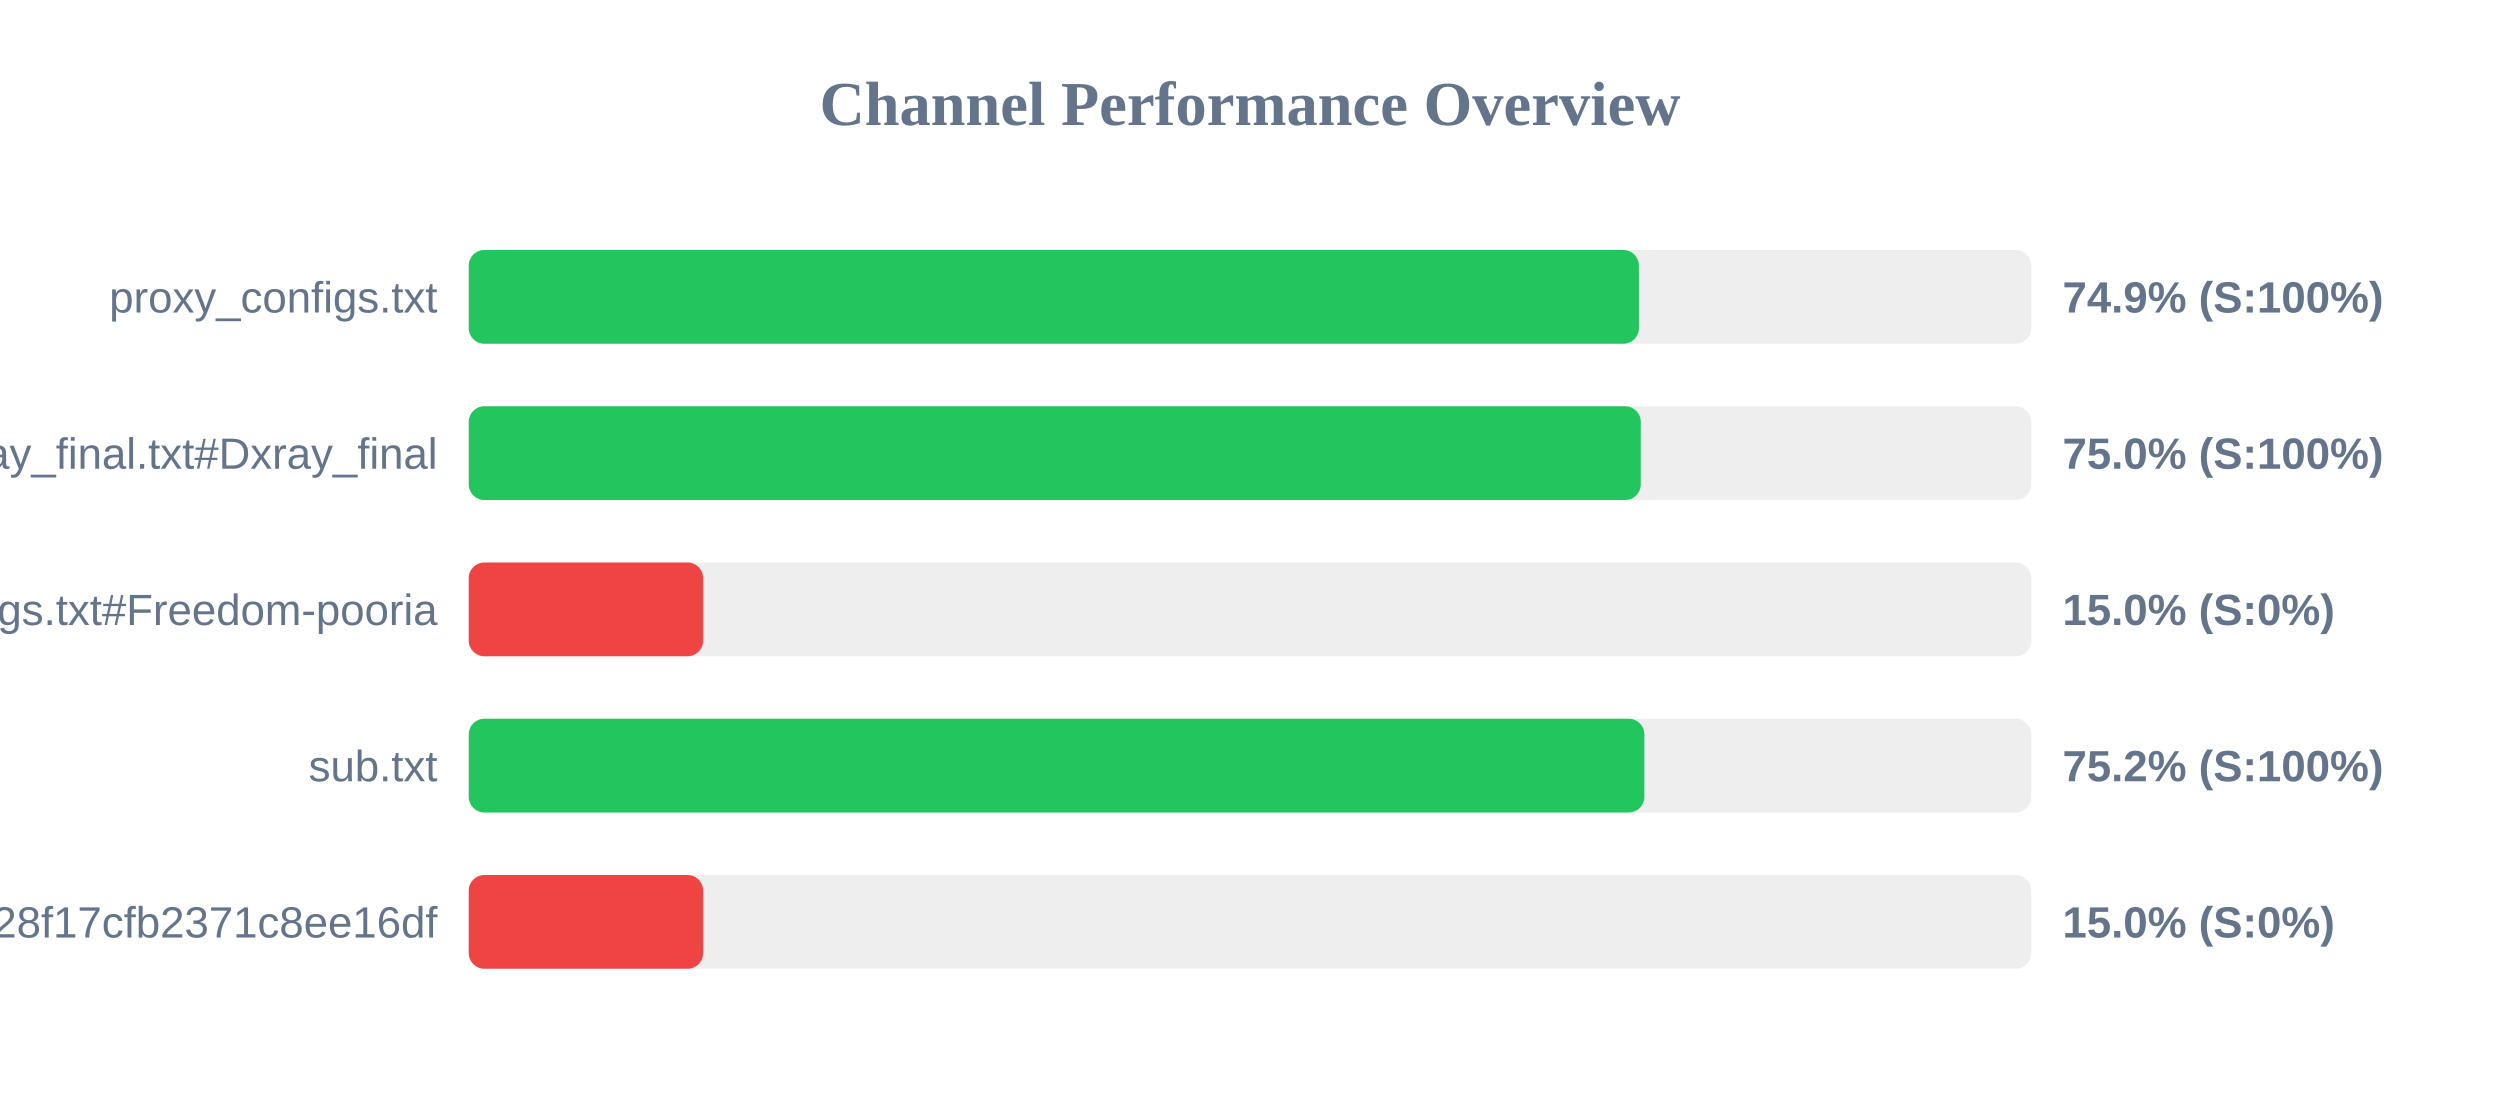
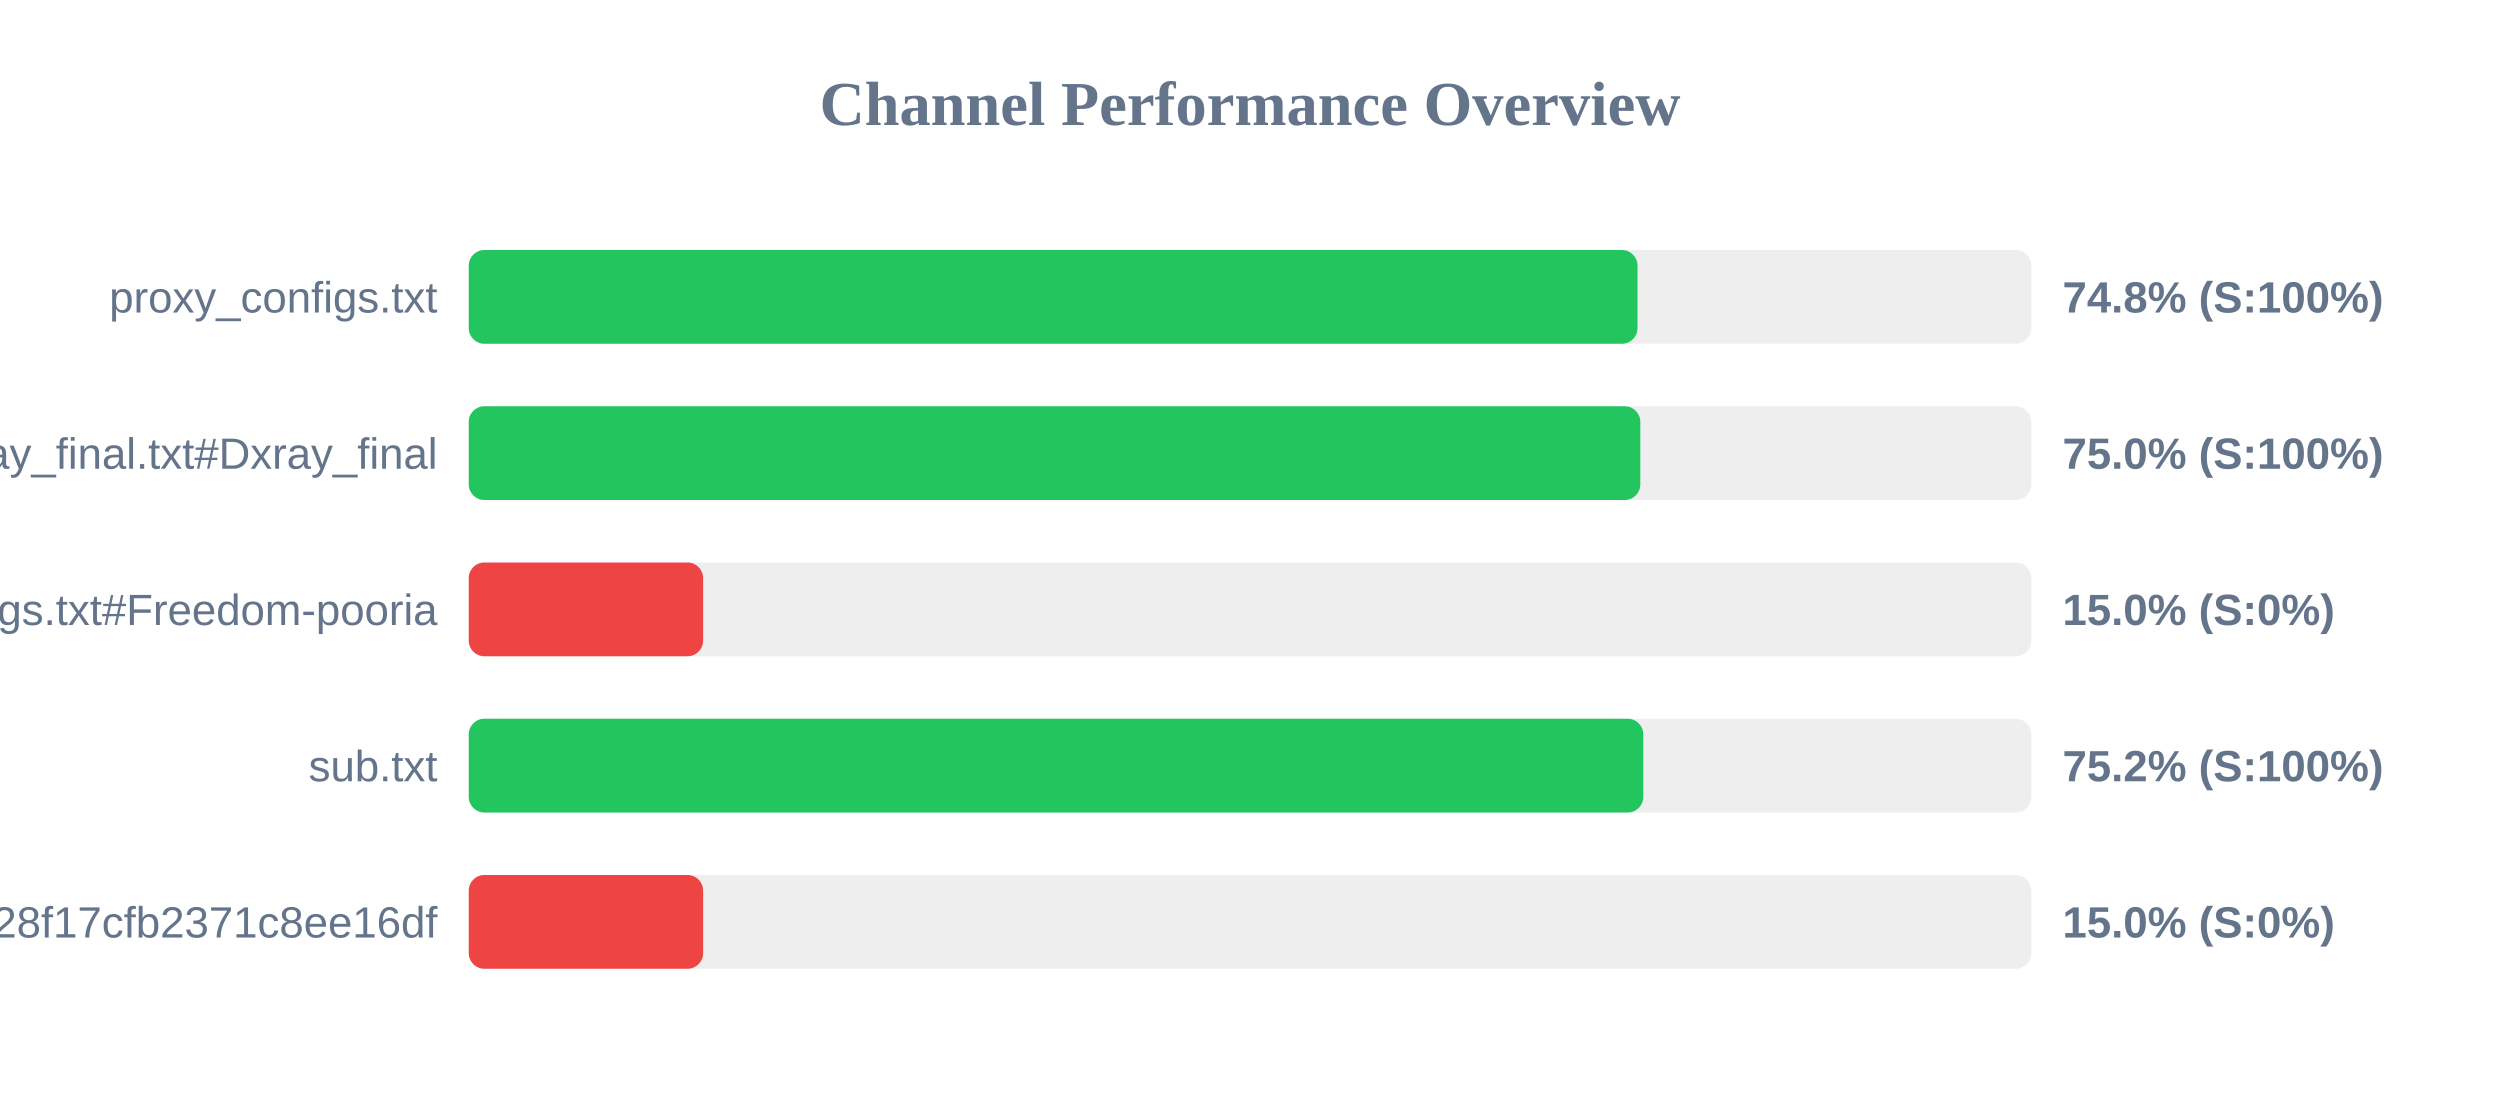
<svg xmlns="http://www.w3.org/2000/svg" width="800" height="350" version="1.1">
  <style>
        .row { font: 14px Arial; fill: #64748b; }
        .score { font: bold 14px Arial; fill: #64748b; }
    </style>
  <text x="400" y="40" text-anchor="middle" font-size="20px" font-weight="bold" fill="#64748b">Channel Performance Overview</text>
  <rect x="150" y="80" width="500" height="30" fill="#eee" rx="5" />
-   <rect x="150" y="80" width="374.45" height="30" fill="#22c55e" rx="5" />
+   <rect x="150" y="80" width="374.0" height="30" fill="#22c55e" rx="5" />
  <text x="140" y="100" text-anchor="end" class="row">proxy_configs.txt</text>
-   <text x="660" y="100" text-anchor="start" class="score">74.9% (S:100%)</text>
+   <text x="660" y="100" text-anchor="start" class="score">74.8% (S:100%)</text>
  <rect x="150" y="130" width="500" height="30" fill="#eee" rx="5" />
-   <rect x="150" y="130" width="375.05" height="30" fill="#22c55e" rx="5" />
+   <rect x="150" y="130" width="374.9" height="30" fill="#22c55e" rx="5" />
  <text x="140" y="150" text-anchor="end" class="row">xray_final.txt#Dxray_final</text>
  <text x="660" y="150" text-anchor="start" class="score">75.0% (S:100%)</text>
  <rect x="150" y="180" width="500" height="30" fill="#eee" rx="5" />
  <rect x="150" y="180" width="75.0" height="30" fill="#ef4444" rx="5" />
  <text x="140" y="200" text-anchor="end" class="row">v2ray_configs.txt#Freedom-pooria</text>
  <text x="660" y="200" text-anchor="start" class="score">15.0% (S:0%)</text>
  <rect x="150" y="230" width="500" height="30" fill="#eee" rx="5" />
-   <rect x="150" y="230" width="376.2" height="30" fill="#22c55e" rx="5" />
+   <rect x="150" y="230" width="375.85" height="30" fill="#22c55e" rx="5" />
  <text x="140" y="250" text-anchor="end" class="row">sub.txt</text>
  <text x="660" y="250" text-anchor="start" class="score">75.2% (S:100%)</text>
  <rect x="150" y="280" width="500" height="30" fill="#eee" rx="5" />
  <rect x="150" y="280" width="75.0" height="30" fill="#ef4444" rx="5" />
  <text x="140" y="300" text-anchor="end" class="row">?token=fedfed7b41b828f17cfb2371c8ee16df</text>
  <text x="660" y="300" text-anchor="start" class="score">15.0% (S:0%)</text>
</svg>
